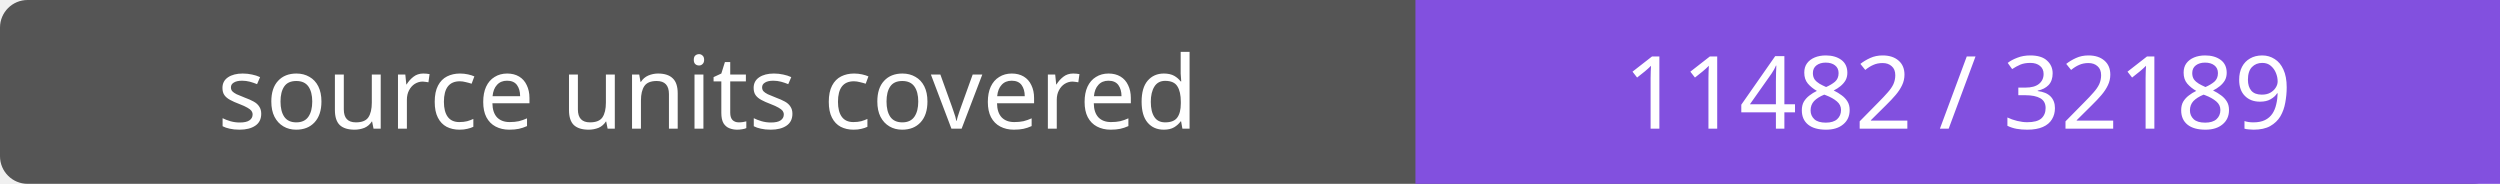
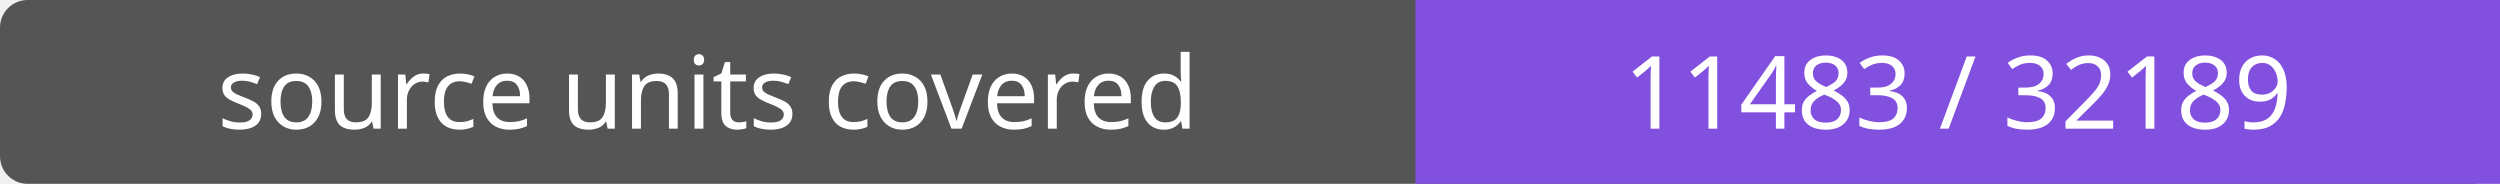
- <svg xmlns="http://www.w3.org/2000/svg" width="272" height="20" role="img" aria-label="source units covered: 11482 / 32189">
+ <svg xmlns="http://www.w3.org/2000/svg" width="272" height="20" role="img" aria-label="source units covered: 11483 / 32189">
  <rect width="272" height="20" rx="3" fill="#555" />
  <path fill="#8250df" d="M154 0h118v20H154z" />
  <g fill="#fff" text-anchor="middle" font-family="Verdana,sans-serif" font-size="11">
    <text x="77.0" y="14">source units covered</text>
-     <text x="213.0" y="14">11482 / 32189</text>
+     <text x="213.0" y="14">11483 / 32189</text>
  </g>
</svg>
